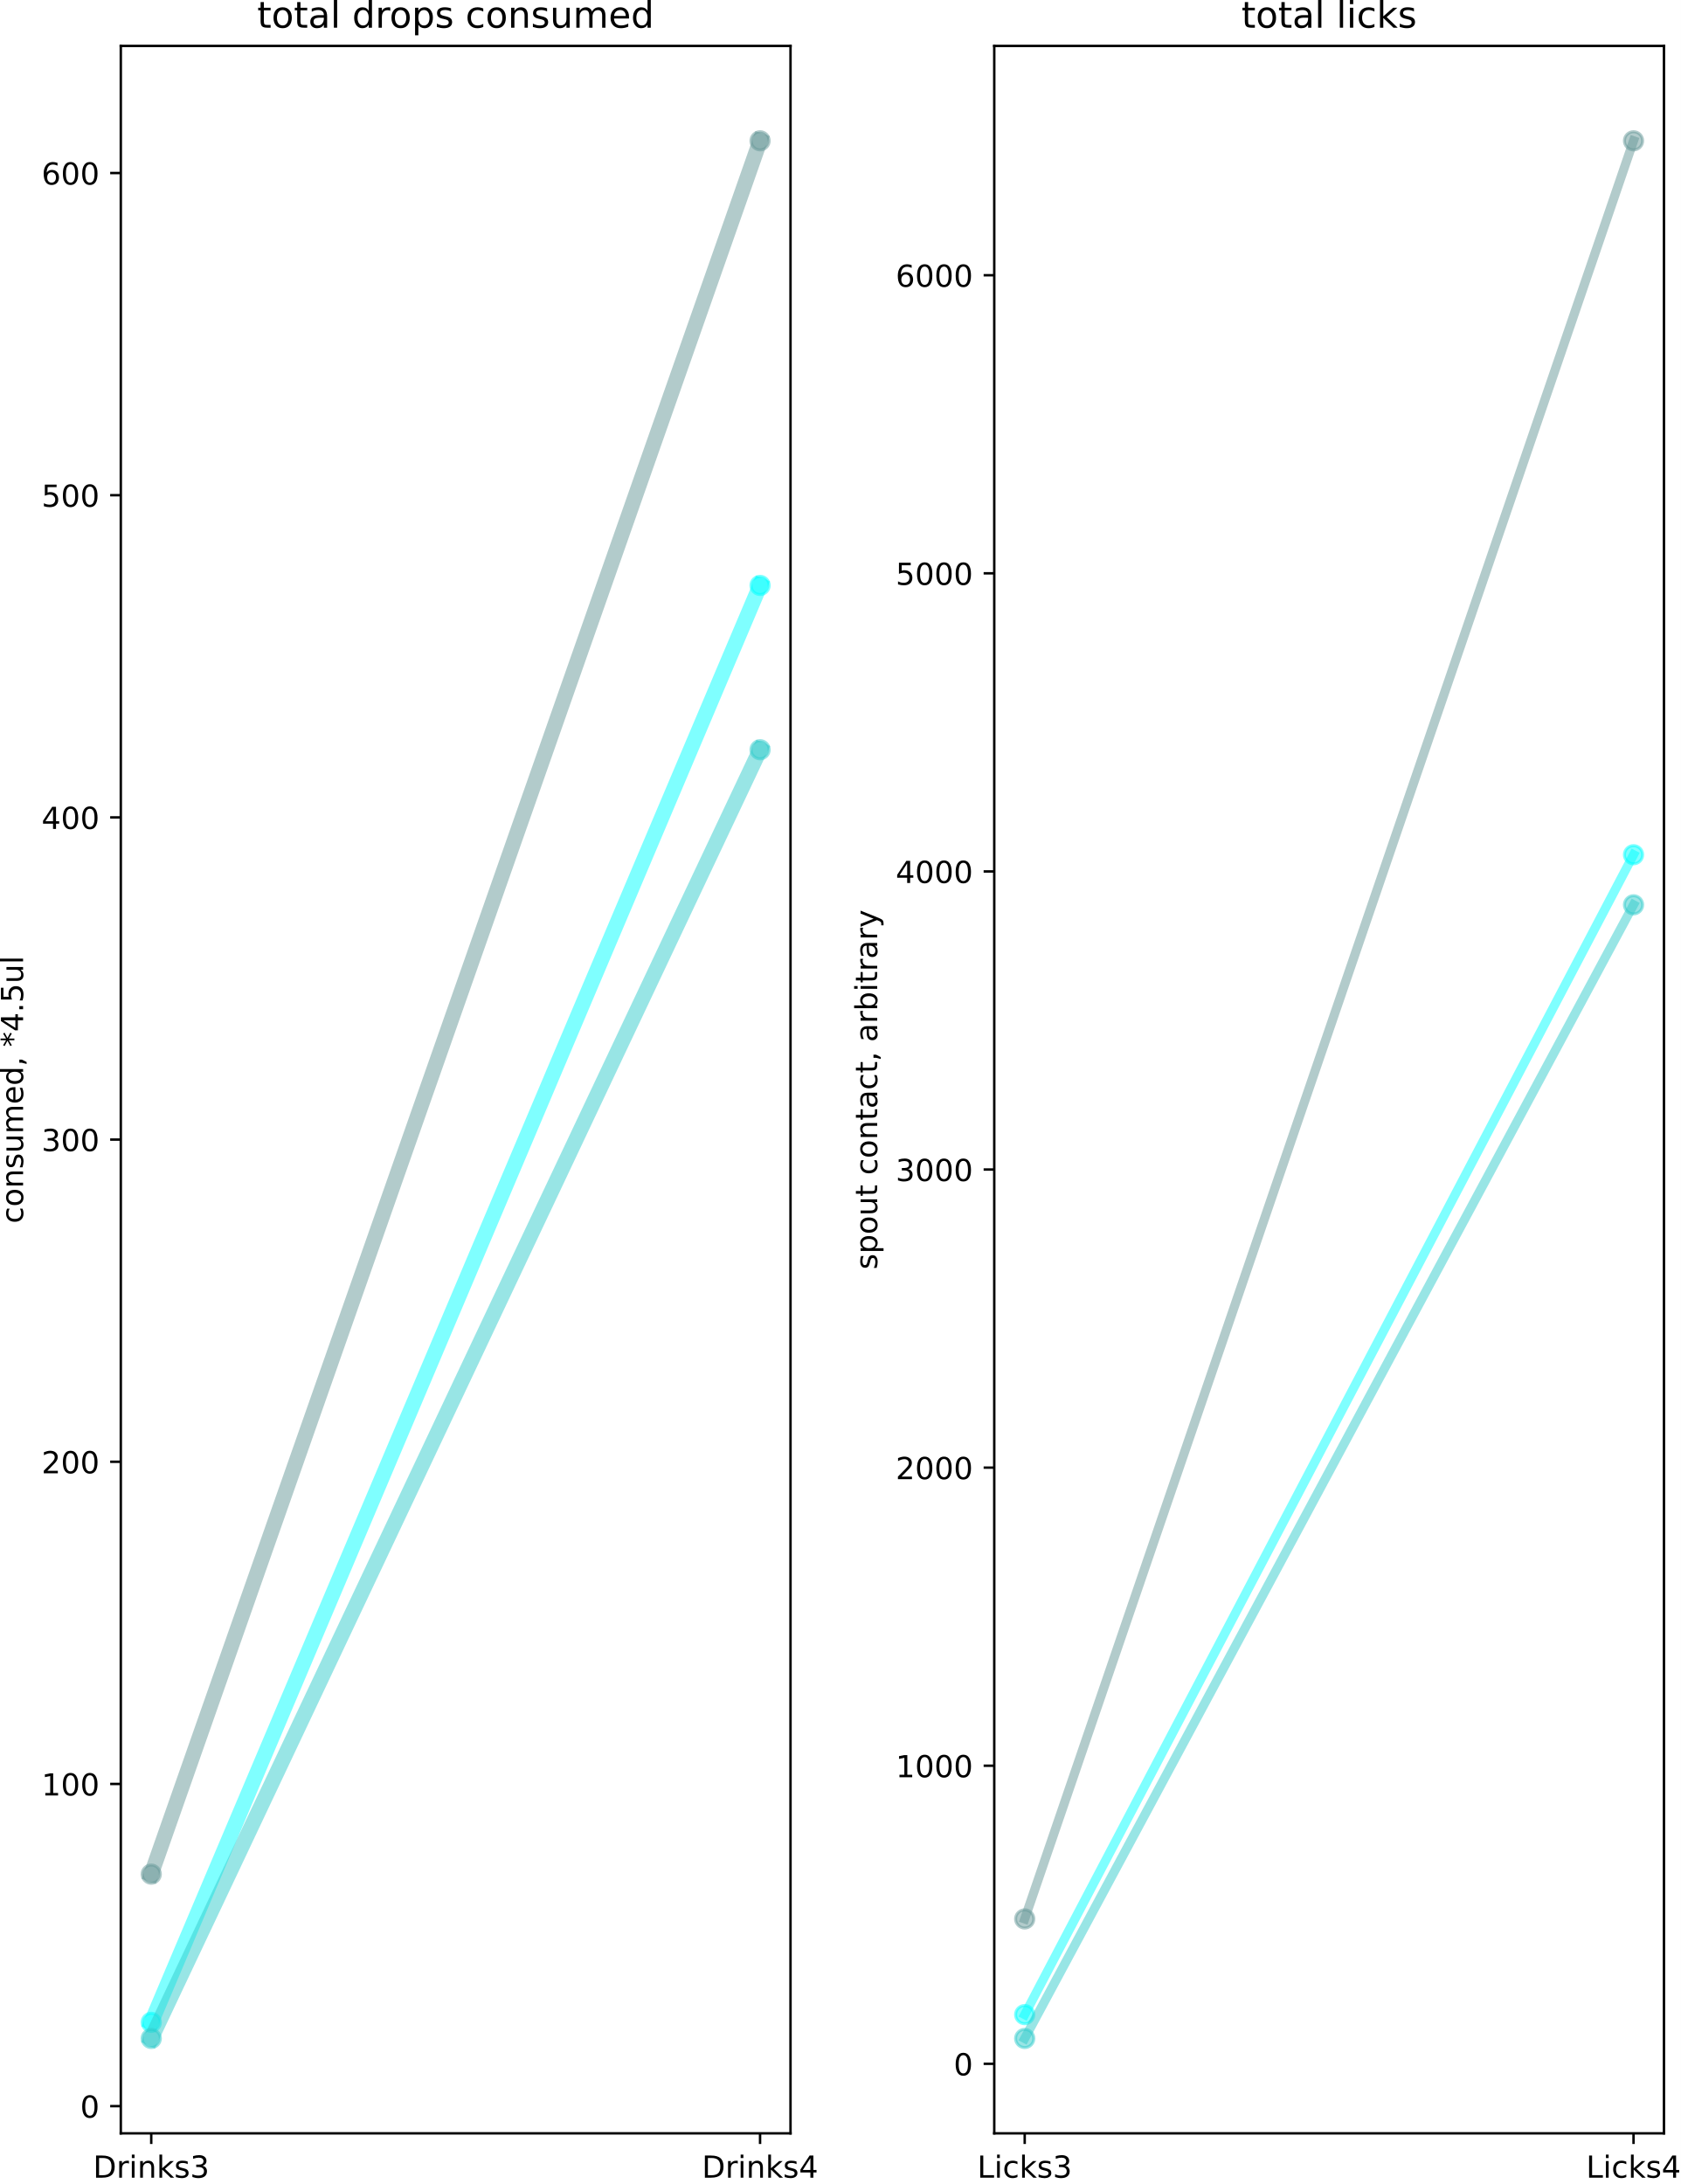
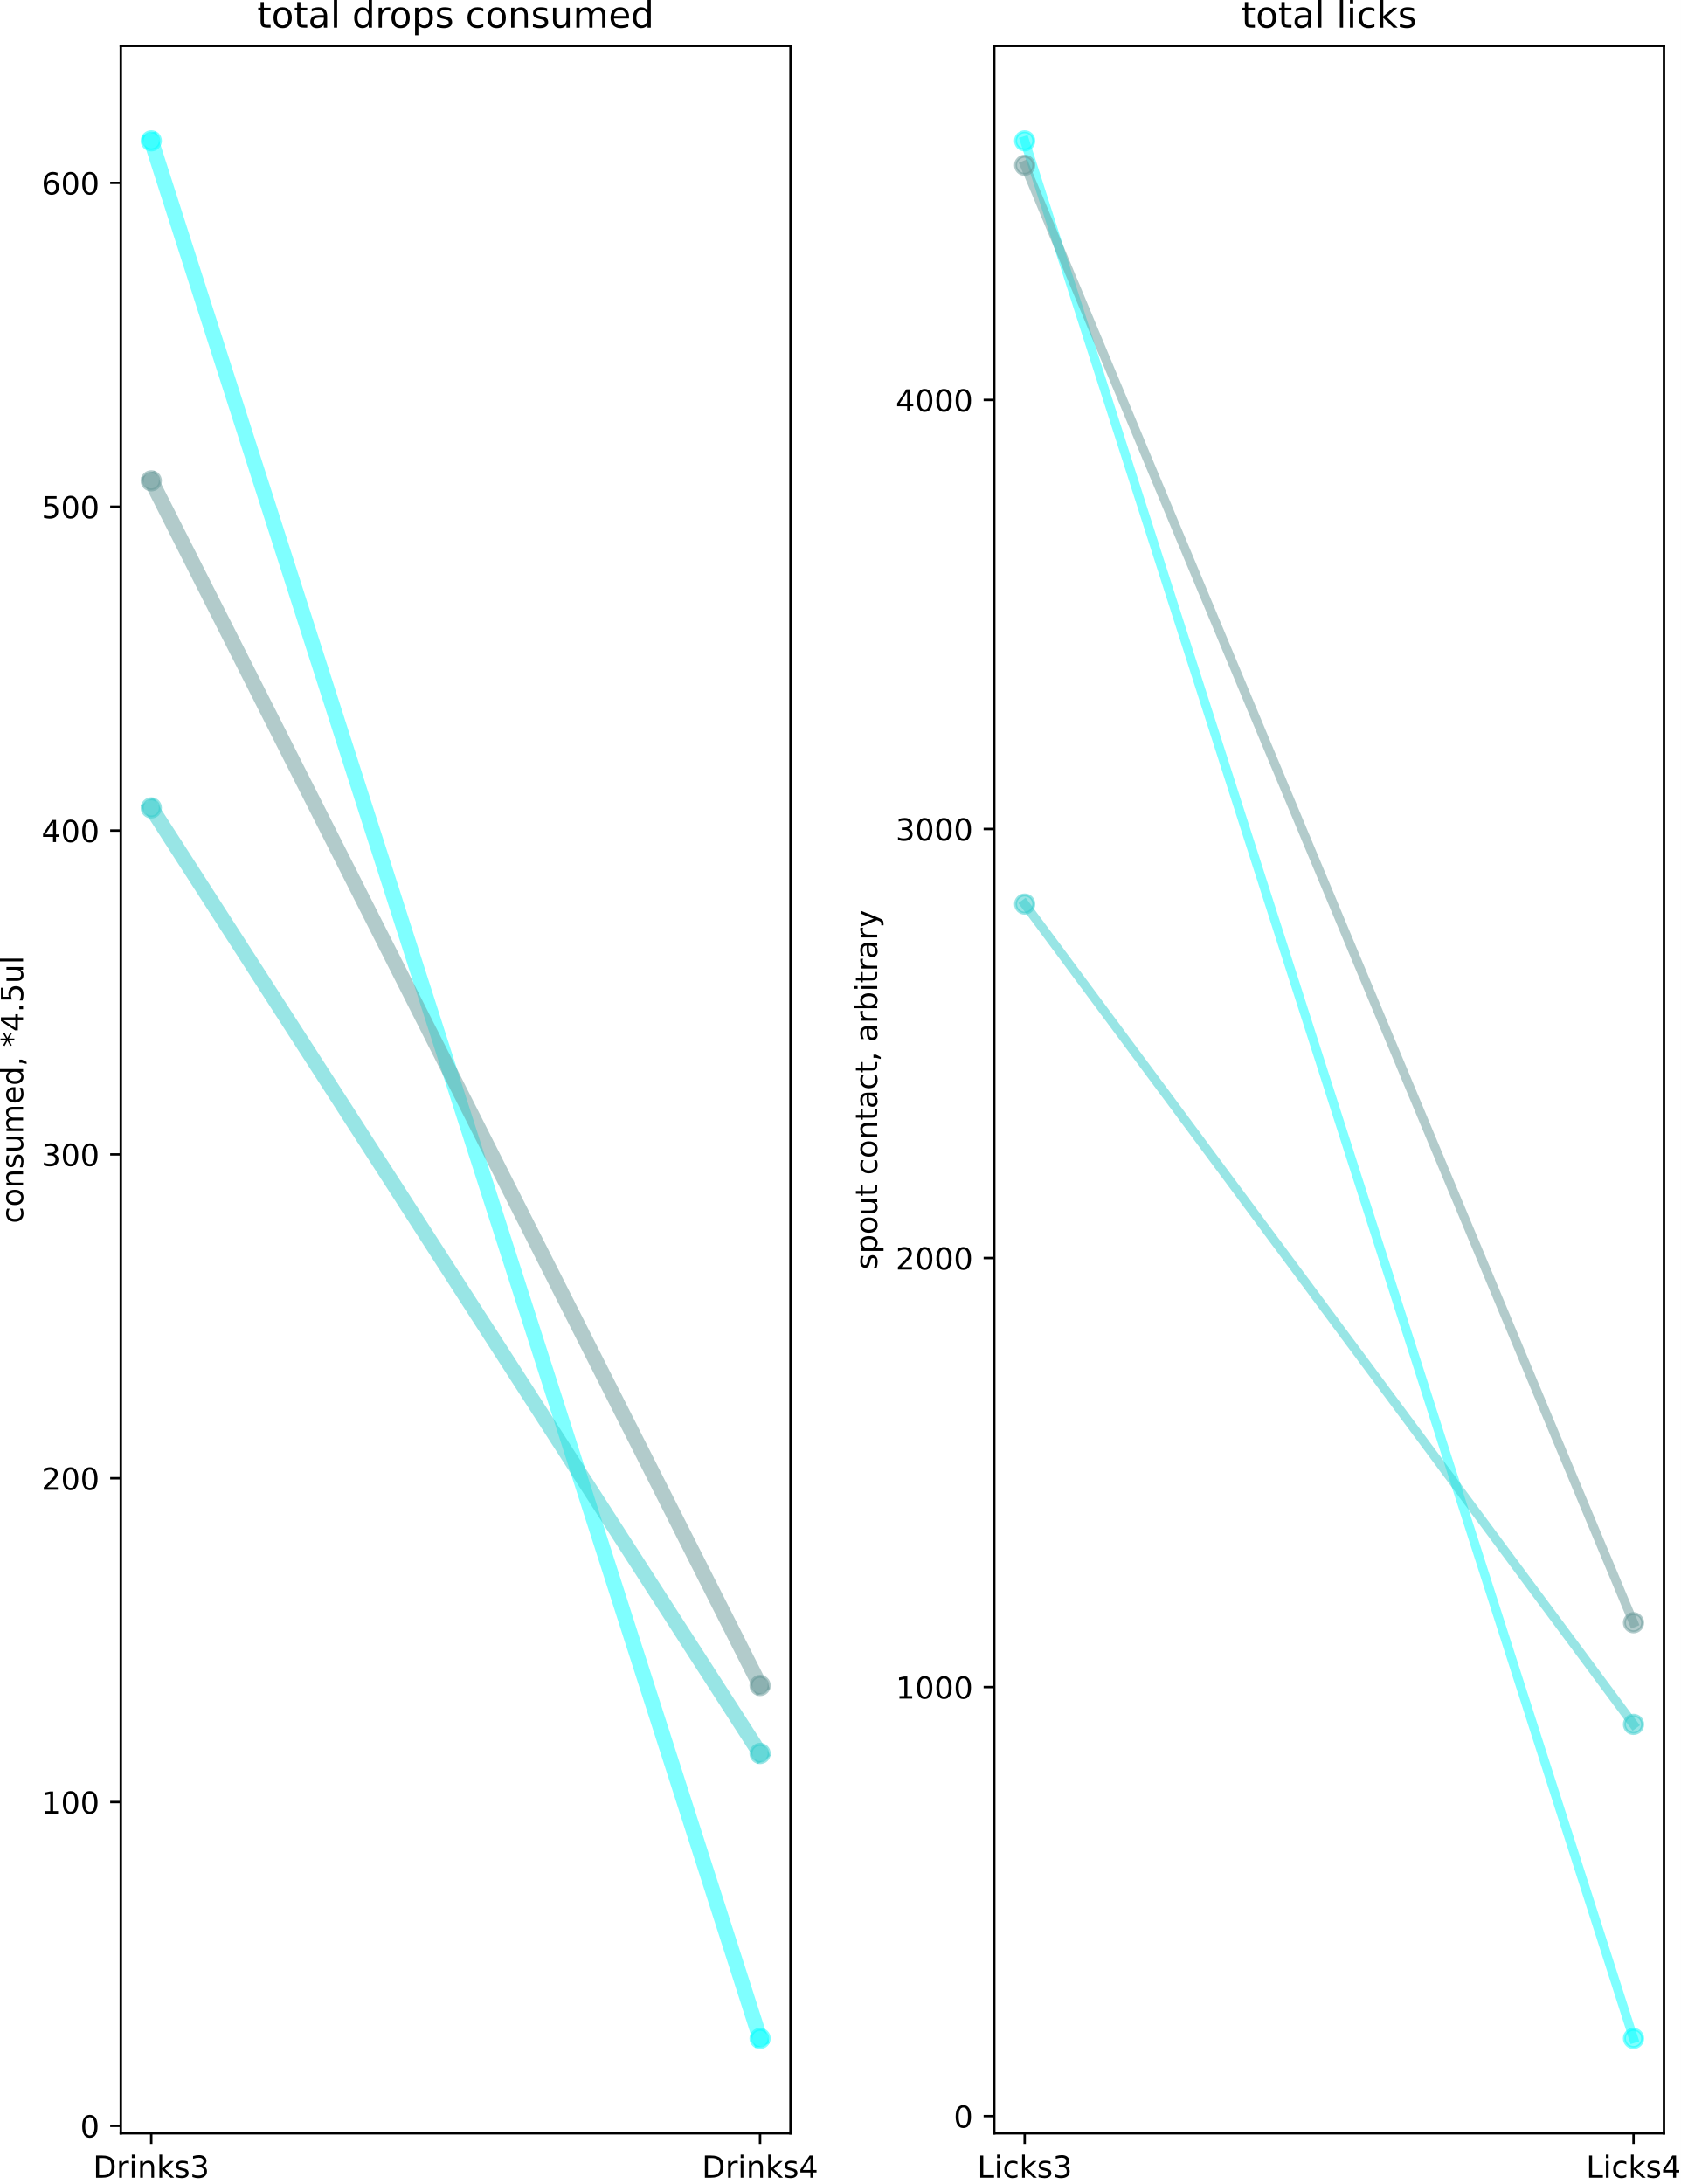
<svg xmlns="http://www.w3.org/2000/svg" xmlns:xlink="http://www.w3.org/1999/xlink" width="553.334pt" height="719.016pt" viewBox="0 0 553.334 719.016" version="1.1">
  <defs>
    <style type="text/css">*{stroke-linejoin: round; stroke-linecap: butt}</style>
  </defs>
  <g id="figure_1">
    <g id="patch_1">
      <path d="M 0 719.016  L 553.334 719.016  L 553.334 0  L 0 0  z " style="fill: #ffffff" />
    </g>
    <g id="axes_1">
      <g id="patch_2">
        <path d="M 39.766 702.338  L 260.221 702.338  L 260.221 15.118  L 39.766 15.118  z " style="fill: #ffffff" />
      </g>
      <g id="matplotlib.axis_1">
        <g id="xtick_1">
          <g id="line2d_1">
            <defs>
-               <path id="m1f3c11ac12" d="M 0 0  L 0 3.5  " style="stroke: #000000; stroke-width: 0.8" />
+               <path id="md68e092c07" d="M 0 0  L 0 3.5  " style="stroke: #000000; stroke-width: 0.8" />
            </defs>
            <g>
-               <use xlink:href="#m1f3c11ac12" x="49.786" y="702.338" style="stroke: #000000; stroke-width: 0.8" />
+               <use xlink:href="#md68e092c07" x="49.786" y="702.338" style="stroke: #000000; stroke-width: 0.8" />
            </g>
          </g>
          <g id="text_1">
            <g transform="translate(30.64181 716.9366) scale(0.1 -0.1)">
              <defs>
                <path id="DejaVuSans-44" d="M 1259 4147  L 1259 519  L 2022 519  Q 2988 519 3436 956  Q 3884 1394 3884 2338  Q 3884 3275 3436 3711  Q 2988 4147 2022 4147  L 1259 4147  z M 628 4666  L 1925 4666  Q 3281 4666 3915 4102  Q 4550 3538 4550 2338  Q 4550 1131 3912 565  Q 3275 0 1925 0  L 628 0  L 628 4666  z " transform="scale(0.015625)" />
                <path id="DejaVuSans-72" d="M 2631 2963  Q 2534 3019 2420 3045  Q 2306 3072 2169 3072  Q 1681 3072 1420 2755  Q 1159 2438 1159 1844  L 1159 0  L 581 0  L 581 3500  L 1159 3500  L 1159 2956  Q 1341 3275 1631 3429  Q 1922 3584 2338 3584  Q 2397 3584 2469 3576  Q 2541 3569 2628 3553  L 2631 2963  z " transform="scale(0.015625)" />
                <path id="DejaVuSans-69" d="M 603 3500  L 1178 3500  L 1178 0  L 603 0  L 603 3500  z M 603 4863  L 1178 4863  L 1178 4134  L 603 4134  L 603 4863  z " transform="scale(0.015625)" />
                <path id="DejaVuSans-6e" d="M 3513 2113  L 3513 0  L 2938 0  L 2938 2094  Q 2938 2591 2744 2837  Q 2550 3084 2163 3084  Q 1697 3084 1428 2787  Q 1159 2491 1159 1978  L 1159 0  L 581 0  L 581 3500  L 1159 3500  L 1159 2956  Q 1366 3272 1645 3428  Q 1925 3584 2291 3584  Q 2894 3584 3203 3211  Q 3513 2838 3513 2113  z " transform="scale(0.015625)" />
                <path id="DejaVuSans-6b" d="M 581 4863  L 1159 4863  L 1159 1991  L 2875 3500  L 3609 3500  L 1753 1863  L 3688 0  L 2938 0  L 1159 1709  L 1159 0  L 581 0  L 581 4863  z " transform="scale(0.015625)" />
                <path id="DejaVuSans-73" d="M 2834 3397  L 2834 2853  Q 2591 2978 2328 3040  Q 2066 3103 1784 3103  Q 1356 3103 1142 2972  Q 928 2841 928 2578  Q 928 2378 1081 2264  Q 1234 2150 1697 2047  L 1894 2003  Q 2506 1872 2764 1633  Q 3022 1394 3022 966  Q 3022 478 2636 193  Q 2250 -91 1575 -91  Q 1294 -91 989 -36  Q 684 19 347 128  L 347 722  Q 666 556 975 473  Q 1284 391 1588 391  Q 1994 391 2212 530  Q 2431 669 2431 922  Q 2431 1156 2273 1281  Q 2116 1406 1581 1522  L 1381 1569  Q 847 1681 609 1914  Q 372 2147 372 2553  Q 372 3047 722 3315  Q 1072 3584 1716 3584  Q 2034 3584 2315 3537  Q 2597 3491 2834 3397  z " transform="scale(0.015625)" />
                <path id="DejaVuSans-33" d="M 2597 2516  Q 3050 2419 3304 2112  Q 3559 1806 3559 1356  Q 3559 666 3084 287  Q 2609 -91 1734 -91  Q 1441 -91 1130 -33  Q 819 25 488 141  L 488 750  Q 750 597 1062 519  Q 1375 441 1716 441  Q 2309 441 2620 675  Q 2931 909 2931 1356  Q 2931 1769 2642 2001  Q 2353 2234 1838 2234  L 1294 2234  L 1294 2753  L 1863 2753  Q 2328 2753 2575 2939  Q 2822 3125 2822 3475  Q 2822 3834 2567 4026  Q 2313 4219 1838 4219  Q 1578 4219 1281 4162  Q 984 4106 628 3988  L 628 4550  Q 988 4650 1302 4700  Q 1616 4750 1894 4750  Q 2613 4750 3031 4423  Q 3450 4097 3450 3541  Q 3450 3153 3228 2886  Q 3006 2619 2597 2516  z " transform="scale(0.015625)" />
              </defs>
              <use xlink:href="#DejaVuSans-44" />
              <use xlink:href="#DejaVuSans-72" transform="translate(77.00195 0)" />
              <use xlink:href="#DejaVuSans-69" transform="translate(118.1152 0)" />
              <use xlink:href="#DejaVuSans-6e" transform="translate(145.8984 0)" />
              <use xlink:href="#DejaVuSans-6b" transform="translate(209.2773 0)" />
              <use xlink:href="#DejaVuSans-73" transform="translate(267.1875 0)" />
              <use xlink:href="#DejaVuSans-33" transform="translate(319.2871 0)" />
            </g>
          </g>
        </g>
        <g id="xtick_2">
          <g id="line2d_2">
            <g>
-               <use xlink:href="#m1f3c11ac12" x="250.201" y="702.338" style="stroke: #000000; stroke-width: 0.8" />
+               <use xlink:href="#md68e092c07" x="250.201" y="702.338" style="stroke: #000000; stroke-width: 0.8" />
            </g>
          </g>
          <g id="text_2">
            <g transform="translate(231.056 716.9366) scale(0.1 -0.1)">
              <defs>
                <path id="DejaVuSans-34" d="M 2419 4116  L 825 1625  L 2419 1625  L 2419 4116  z M 2253 4666  L 3047 4666  L 3047 1625  L 3713 1625  L 3713 1100  L 3047 1100  L 3047 0  L 2419 0  L 2419 1100  L 313 1100  L 313 1709  L 2253 4666  z " transform="scale(0.015625)" />
              </defs>
              <use xlink:href="#DejaVuSans-44" />
              <use xlink:href="#DejaVuSans-72" transform="translate(77.00195 0)" />
              <use xlink:href="#DejaVuSans-69" transform="translate(118.1152 0)" />
              <use xlink:href="#DejaVuSans-6e" transform="translate(145.8984 0)" />
              <use xlink:href="#DejaVuSans-6b" transform="translate(209.2773 0)" />
              <use xlink:href="#DejaVuSans-73" transform="translate(267.1875 0)" />
              <use xlink:href="#DejaVuSans-34" transform="translate(319.2871 0)" />
            </g>
          </g>
        </g>
      </g>
      <g id="matplotlib.axis_2">
        <g id="ytick_1">
          <g id="line2d_3">
            <defs>
-               <path id="m280283c03c" d="M 0 0  L -3.5 0  " style="stroke: #000000; stroke-width: 0.8" />
+               <path id="m49002161a5" d="M 0 0  L -3.5 0  " style="stroke: #000000; stroke-width: 0.8" />
            </defs>
            <g>
-               <use xlink:href="#m280283c03c" x="39.766" y="693.375" style="stroke: #000000; stroke-width: 0.8" />
+               <use xlink:href="#m49002161a5" x="39.766" y="699.886" style="stroke: #000000; stroke-width: 0.8" />
            </g>
          </g>
          <g id="text_3">
-             <g transform="translate(26.40312 697.1745) scale(0.1 -0.1)">
+             <g transform="translate(26.40312 703.6853) scale(0.1 -0.1)">
              <defs>
                <path id="DejaVuSans-30" d="M 2034 4250  Q 1547 4250 1301 3770  Q 1056 3291 1056 2328  Q 1056 1369 1301 889  Q 1547 409 2034 409  Q 2525 409 2770 889  Q 3016 1369 3016 2328  Q 3016 3291 2770 3770  Q 2525 4250 2034 4250  z M 2034 4750  Q 2819 4750 3233 4129  Q 3647 3509 3647 2328  Q 3647 1150 3233 529  Q 2819 -91 2034 -91  Q 1250 -91 836 529  Q 422 1150 422 2328  Q 422 3509 836 4129  Q 1250 4750 2034 4750  z " transform="scale(0.015625)" />
              </defs>
              <use xlink:href="#DejaVuSans-30" />
            </g>
          </g>
        </g>
        <g id="ytick_2">
          <g id="line2d_4">
            <g>
-               <use xlink:href="#m280283c03c" x="39.766" y="587.306" style="stroke: #000000; stroke-width: 0.8" />
+               <use xlink:href="#m49002161a5" x="39.766" y="593.274" style="stroke: #000000; stroke-width: 0.8" />
            </g>
          </g>
          <g id="text_4">
-             <g transform="translate(13.67812 591.1057) scale(0.1 -0.1)">
+             <g transform="translate(13.67812 597.0734) scale(0.1 -0.1)">
              <defs>
                <path id="DejaVuSans-31" d="M 794 531  L 1825 531  L 1825 4091  L 703 3866  L 703 4441  L 1819 4666  L 2450 4666  L 2450 531  L 3481 531  L 3481 0  L 794 0  L 794 531  z " transform="scale(0.015625)" />
              </defs>
              <use xlink:href="#DejaVuSans-31" />
              <use xlink:href="#DejaVuSans-30" transform="translate(63.62305 0)" />
              <use xlink:href="#DejaVuSans-30" transform="translate(127.2461 0)" />
            </g>
          </g>
        </g>
        <g id="ytick_3">
          <g id="line2d_5">
            <g>
-               <use xlink:href="#m280283c03c" x="39.766" y="481.238" style="stroke: #000000; stroke-width: 0.8" />
+               <use xlink:href="#m49002161a5" x="39.766" y="486.662" style="stroke: #000000; stroke-width: 0.8" />
            </g>
          </g>
          <g id="text_5">
-             <g transform="translate(13.67812 485.0369) scale(0.1 -0.1)">
+             <g transform="translate(13.67812 490.4616) scale(0.1 -0.1)">
              <defs>
                <path id="DejaVuSans-32" d="M 1228 531  L 3431 531  L 3431 0  L 469 0  L 469 531  Q 828 903 1448 1529  Q 2069 2156 2228 2338  Q 2531 2678 2651 2914  Q 2772 3150 2772 3378  Q 2772 3750 2511 3984  Q 2250 4219 1831 4219  Q 1534 4219 1204 4116  Q 875 4013 500 3803  L 500 4441  Q 881 4594 1212 4672  Q 1544 4750 1819 4750  Q 2544 4750 2975 4387  Q 3406 4025 3406 3419  Q 3406 3131 3298 2873  Q 3191 2616 2906 2266  Q 2828 2175 2409 1742  Q 1991 1309 1228 531  z " transform="scale(0.015625)" />
              </defs>
              <use xlink:href="#DejaVuSans-32" />
              <use xlink:href="#DejaVuSans-30" transform="translate(63.62305 0)" />
              <use xlink:href="#DejaVuSans-30" transform="translate(127.2461 0)" />
            </g>
          </g>
        </g>
        <g id="ytick_4">
          <g id="line2d_6">
            <g>
-               <use xlink:href="#m280283c03c" x="39.766" y="375.169" style="stroke: #000000; stroke-width: 0.8" />
+               <use xlink:href="#m49002161a5" x="39.766" y="380.05" style="stroke: #000000; stroke-width: 0.8" />
            </g>
          </g>
          <g id="text_6">
-             <g transform="translate(13.67812 378.968) scale(0.1 -0.1)">
+             <g transform="translate(13.67812 383.8497) scale(0.1 -0.1)">
              <use xlink:href="#DejaVuSans-33" />
              <use xlink:href="#DejaVuSans-30" transform="translate(63.62305 0)" />
              <use xlink:href="#DejaVuSans-30" transform="translate(127.2461 0)" />
            </g>
          </g>
        </g>
        <g id="ytick_5">
          <g id="line2d_7">
            <g>
-               <use xlink:href="#m280283c03c" x="39.766" y="269.1" style="stroke: #000000; stroke-width: 0.8" />
+               <use xlink:href="#m49002161a5" x="39.766" y="273.439" style="stroke: #000000; stroke-width: 0.8" />
            </g>
          </g>
          <g id="text_7">
-             <g transform="translate(13.67812 272.8992) scale(0.1 -0.1)">
+             <g transform="translate(13.67812 277.2379) scale(0.1 -0.1)">
              <use xlink:href="#DejaVuSans-34" />
              <use xlink:href="#DejaVuSans-30" transform="translate(63.62305 0)" />
              <use xlink:href="#DejaVuSans-30" transform="translate(127.2461 0)" />
            </g>
          </g>
        </g>
        <g id="ytick_6">
          <g id="line2d_8">
            <g>
-               <use xlink:href="#m280283c03c" x="39.766" y="163.031" style="stroke: #000000; stroke-width: 0.8" />
+               <use xlink:href="#m49002161a5" x="39.766" y="166.827" style="stroke: #000000; stroke-width: 0.8" />
            </g>
          </g>
          <g id="text_8">
-             <g transform="translate(13.67812 166.8303) scale(0.1 -0.1)">
+             <g transform="translate(13.67812 170.626) scale(0.1 -0.1)">
              <defs>
                <path id="DejaVuSans-35" d="M 691 4666  L 3169 4666  L 3169 4134  L 1269 4134  L 1269 2991  Q 1406 3038 1543 3061  Q 1681 3084 1819 3084  Q 2600 3084 3056 2656  Q 3513 2228 3513 1497  Q 3513 744 3044 326  Q 2575 -91 1722 -91  Q 1428 -91 1123 -41  Q 819 9 494 109  L 494 744  Q 775 591 1075 516  Q 1375 441 1709 441  Q 2250 441 2565 725  Q 2881 1009 2881 1497  Q 2881 1984 2565 2268  Q 2250 2553 1709 2553  Q 1456 2553 1204 2497  Q 953 2441 691 2322  L 691 4666  z " transform="scale(0.015625)" />
              </defs>
              <use xlink:href="#DejaVuSans-35" />
              <use xlink:href="#DejaVuSans-30" transform="translate(63.62305 0)" />
              <use xlink:href="#DejaVuSans-30" transform="translate(127.2461 0)" />
            </g>
          </g>
        </g>
        <g id="ytick_7">
          <g id="line2d_9">
            <g>
-               <use xlink:href="#m280283c03c" x="39.766" y="56.962" style="stroke: #000000; stroke-width: 0.8" />
+               <use xlink:href="#m49002161a5" x="39.766" y="60.215" style="stroke: #000000; stroke-width: 0.8" />
            </g>
          </g>
          <g id="text_9">
-             <g transform="translate(13.67812 60.7615) scale(0.1 -0.1)">
+             <g transform="translate(13.67812 64.01416) scale(0.1 -0.1)">
              <defs>
                <path id="DejaVuSans-36" d="M 2113 2584  Q 1688 2584 1439 2293  Q 1191 2003 1191 1497  Q 1191 994 1439 701  Q 1688 409 2113 409  Q 2538 409 2786 701  Q 3034 994 3034 1497  Q 3034 2003 2786 2293  Q 2538 2584 2113 2584  z M 3366 4563  L 3366 3988  Q 3128 4100 2886 4159  Q 2644 4219 2406 4219  Q 1781 4219 1451 3797  Q 1122 3375 1075 2522  Q 1259 2794 1537 2939  Q 1816 3084 2150 3084  Q 2853 3084 3261 2657  Q 3669 2231 3669 1497  Q 3669 778 3244 343  Q 2819 -91 2113 -91  Q 1303 -91 875 529  Q 447 1150 447 2328  Q 447 3434 972 4092  Q 1497 4750 2381 4750  Q 2619 4750 2861 4703  Q 3103 4656 3366 4563  z " transform="scale(0.015625)" />
              </defs>
              <use xlink:href="#DejaVuSans-36" />
              <use xlink:href="#DejaVuSans-30" transform="translate(63.62305 0)" />
              <use xlink:href="#DejaVuSans-30" transform="translate(127.2461 0)" />
            </g>
          </g>
        </g>
        <g id="text_10">
          <g transform="translate(7.598438 402.7875) rotate(-90) scale(0.1 -0.1)">
            <defs>
              <path id="DejaVuSans-63" d="M 3122 3366  L 3122 2828  Q 2878 2963 2633 3030  Q 2388 3097 2138 3097  Q 1578 3097 1268 2742  Q 959 2388 959 1747  Q 959 1106 1268 751  Q 1578 397 2138 397  Q 2388 397 2633 464  Q 2878 531 3122 666  L 3122 134  Q 2881 22 2623 -34  Q 2366 -91 2075 -91  Q 1284 -91 818 406  Q 353 903 353 1747  Q 353 2603 823 3093  Q 1294 3584 2113 3584  Q 2378 3584 2631 3529  Q 2884 3475 3122 3366  z " transform="scale(0.015625)" />
              <path id="DejaVuSans-6f" d="M 1959 3097  Q 1497 3097 1228 2736  Q 959 2375 959 1747  Q 959 1119 1226 758  Q 1494 397 1959 397  Q 2419 397 2687 759  Q 2956 1122 2956 1747  Q 2956 2369 2687 2733  Q 2419 3097 1959 3097  z M 1959 3584  Q 2709 3584 3137 3096  Q 3566 2609 3566 1747  Q 3566 888 3137 398  Q 2709 -91 1959 -91  Q 1206 -91 779 398  Q 353 888 353 1747  Q 353 2609 779 3096  Q 1206 3584 1959 3584  z " transform="scale(0.015625)" />
              <path id="DejaVuSans-75" d="M 544 1381  L 544 3500  L 1119 3500  L 1119 1403  Q 1119 906 1312 657  Q 1506 409 1894 409  Q 2359 409 2629 706  Q 2900 1003 2900 1516  L 2900 3500  L 3475 3500  L 3475 0  L 2900 0  L 2900 538  Q 2691 219 2414 64  Q 2138 -91 1772 -91  Q 1169 -91 856 284  Q 544 659 544 1381  z M 1991 3584  L 1991 3584  z " transform="scale(0.015625)" />
              <path id="DejaVuSans-6d" d="M 3328 2828  Q 3544 3216 3844 3400  Q 4144 3584 4550 3584  Q 5097 3584 5394 3201  Q 5691 2819 5691 2113  L 5691 0  L 5113 0  L 5113 2094  Q 5113 2597 4934 2840  Q 4756 3084 4391 3084  Q 3944 3084 3684 2787  Q 3425 2491 3425 1978  L 3425 0  L 2847 0  L 2847 2094  Q 2847 2600 2669 2842  Q 2491 3084 2119 3084  Q 1678 3084 1418 2786  Q 1159 2488 1159 1978  L 1159 0  L 581 0  L 581 3500  L 1159 3500  L 1159 2956  Q 1356 3278 1631 3431  Q 1906 3584 2284 3584  Q 2666 3584 2933 3390  Q 3200 3197 3328 2828  z " transform="scale(0.015625)" />
              <path id="DejaVuSans-65" d="M 3597 1894  L 3597 1613  L 953 1613  Q 991 1019 1311 708  Q 1631 397 2203 397  Q 2534 397 2845 478  Q 3156 559 3463 722  L 3463 178  Q 3153 47 2828 -22  Q 2503 -91 2169 -91  Q 1331 -91 842 396  Q 353 884 353 1716  Q 353 2575 817 3079  Q 1281 3584 2069 3584  Q 2775 3584 3186 3129  Q 3597 2675 3597 1894  z M 3022 2063  Q 3016 2534 2758 2815  Q 2500 3097 2075 3097  Q 1594 3097 1305 2825  Q 1016 2553 972 2059  L 3022 2063  z " transform="scale(0.015625)" />
              <path id="DejaVuSans-64" d="M 2906 2969  L 2906 4863  L 3481 4863  L 3481 0  L 2906 0  L 2906 525  Q 2725 213 2448 61  Q 2172 -91 1784 -91  Q 1150 -91 751 415  Q 353 922 353 1747  Q 353 2572 751 3078  Q 1150 3584 1784 3584  Q 2172 3584 2448 3432  Q 2725 3281 2906 2969  z M 947 1747  Q 947 1113 1208 752  Q 1469 391 1925 391  Q 2381 391 2643 752  Q 2906 1113 2906 1747  Q 2906 2381 2643 2742  Q 2381 3103 1925 3103  Q 1469 3103 1208 2742  Q 947 2381 947 1747  z " transform="scale(0.015625)" />
              <path id="DejaVuSans-2c" d="M 750 794  L 1409 794  L 1409 256  L 897 -744  L 494 -744  L 750 256  L 750 794  z " transform="scale(0.015625)" />
              <path id="DejaVuSans-20" transform="scale(0.015625)" />
              <path id="DejaVuSans-2a" d="M 3009 3897  L 1888 3291  L 3009 2681  L 2828 2375  L 1778 3009  L 1778 1831  L 1422 1831  L 1422 3009  L 372 2375  L 191 2681  L 1313 3291  L 191 3897  L 372 4206  L 1422 3572  L 1422 4750  L 1778 4750  L 1778 3572  L 2828 4206  L 3009 3897  z " transform="scale(0.015625)" />
              <path id="DejaVuSans-2e" d="M 684 794  L 1344 794  L 1344 0  L 684 0  L 684 794  z " transform="scale(0.015625)" />
              <path id="DejaVuSans-6c" d="M 603 4863  L 1178 4863  L 1178 0  L 603 0  L 603 4863  z " transform="scale(0.015625)" />
            </defs>
            <use xlink:href="#DejaVuSans-63" />
            <use xlink:href="#DejaVuSans-6f" transform="translate(54.98047 0)" />
            <use xlink:href="#DejaVuSans-6e" transform="translate(116.1621 0)" />
            <use xlink:href="#DejaVuSans-73" transform="translate(179.541 0)" />
            <use xlink:href="#DejaVuSans-75" transform="translate(231.6406 0)" />
            <use xlink:href="#DejaVuSans-6d" transform="translate(295.0195 0)" />
            <use xlink:href="#DejaVuSans-65" transform="translate(392.4316 0)" />
            <use xlink:href="#DejaVuSans-64" transform="translate(453.9551 0)" />
            <use xlink:href="#DejaVuSans-2c" transform="translate(517.4316 0)" />
            <use xlink:href="#DejaVuSans-20" transform="translate(549.2188 0)" />
            <use xlink:href="#DejaVuSans-2a" transform="translate(581.0059 0)" />
            <use xlink:href="#DejaVuSans-34" transform="translate(631.0059 0)" />
            <use xlink:href="#DejaVuSans-2e" transform="translate(694.6289 0)" />
            <use xlink:href="#DejaVuSans-35" transform="translate(726.416 0)" />
            <use xlink:href="#DejaVuSans-75" transform="translate(790.0391 0)" />
            <use xlink:href="#DejaVuSans-6c" transform="translate(853.418 0)" />
          </g>
        </g>
      </g>
      <g id="line2d_10">
-         <path d="M 49.786 665.797  L 250.201 192.73  " clip-path="url(#pe019b60316)" style="fill: none; stroke: #00ffff; stroke-opacity: 0.5; stroke-width: 5; stroke-linecap: square" />
+         <path d="M 49.786 46.355  L 250.201 671.101  " clip-path="url(#p90637b94f7)" style="fill: none; stroke: #00ffff; stroke-opacity: 0.5; stroke-width: 5; stroke-linecap: square" />
        <defs>
-           <path id="m91ec8849a9" d="M 0 3  C 0.796 3 1.559 2.684 2.121 2.121  C 2.684 1.559 3 0.796 3 0  C 3 -0.796 2.684 -1.559 2.121 -2.121  C 1.559 -2.684 0.796 -3 0 -3  C -0.796 -3 -1.559 -2.684 -2.121 -2.121  C -2.684 -1.559 -3 -0.796 -3 0  C -3 0.796 -2.684 1.559 -2.121 2.121  C -1.559 2.684 -0.796 3 0 3  z " style="stroke: #00ffff; stroke-opacity: 0.5" />
+           <path id="m2947b9d89c" d="M 0 3  C 0.796 3 1.559 2.684 2.121 2.121  C 2.684 1.559 3 0.796 3 0  C 3 -0.796 2.684 -1.559 2.121 -2.121  C 1.559 -2.684 0.796 -3 0 -3  C -0.796 -3 -1.559 -2.684 -2.121 -2.121  C -2.684 -1.559 -3 -0.796 -3 0  C -3 0.796 -2.684 1.559 -2.121 2.121  C -1.559 2.684 -0.796 3 0 3  z " style="stroke: #00ffff; stroke-opacity: 0.5" />
        </defs>
-         <g clip-path="url(#pe019b60316)">
-           <use xlink:href="#m91ec8849a9" x="49.786" y="665.797" style="fill: #00ffff; fill-opacity: 0.5; stroke: #00ffff; stroke-opacity: 0.5" />
-           <use xlink:href="#m91ec8849a9" x="250.201" y="192.73" style="fill: #00ffff; fill-opacity: 0.5; stroke: #00ffff; stroke-opacity: 0.5" />
+         <g clip-path="url(#p90637b94f7)">
+           <use xlink:href="#m2947b9d89c" x="49.786" y="46.355" style="fill: #00ffff; fill-opacity: 0.5; stroke: #00ffff; stroke-opacity: 0.5" />
+           <use xlink:href="#m2947b9d89c" x="250.201" y="671.101" style="fill: #00ffff; fill-opacity: 0.5; stroke: #00ffff; stroke-opacity: 0.5" />
        </g>
      </g>
      <g id="line2d_11">
-         <path d="M 49.786 671.101  L 250.201 246.826  " clip-path="url(#pe019b60316)" style="fill: none; stroke: #33cccc; stroke-opacity: 0.5; stroke-width: 5; stroke-linecap: square" />
+         <path d="M 49.786 265.976  L 250.201 577.282  " clip-path="url(#p90637b94f7)" style="fill: none; stroke: #33cccc; stroke-opacity: 0.5; stroke-width: 5; stroke-linecap: square" />
        <defs>
-           <path id="m08cc6ef188" d="M 0 3  C 0.796 3 1.559 2.684 2.121 2.121  C 2.684 1.559 3 0.796 3 0  C 3 -0.796 2.684 -1.559 2.121 -2.121  C 1.559 -2.684 0.796 -3 0 -3  C -0.796 -3 -1.559 -2.684 -2.121 -2.121  C -2.684 -1.559 -3 -0.796 -3 0  C -3 0.796 -2.684 1.559 -2.121 2.121  C -1.559 2.684 -0.796 3 0 3  z " style="stroke: #33cccc; stroke-opacity: 0.5" />
+           <path id="m5dc701d081" d="M 0 3  C 0.796 3 1.559 2.684 2.121 2.121  C 2.684 1.559 3 0.796 3 0  C 3 -0.796 2.684 -1.559 2.121 -2.121  C 1.559 -2.684 0.796 -3 0 -3  C -0.796 -3 -1.559 -2.684 -2.121 -2.121  C -2.684 -1.559 -3 -0.796 -3 0  C -3 0.796 -2.684 1.559 -2.121 2.121  C -1.559 2.684 -0.796 3 0 3  z " style="stroke: #33cccc; stroke-opacity: 0.5" />
        </defs>
-         <g clip-path="url(#pe019b60316)">
-           <use xlink:href="#m08cc6ef188" x="49.786" y="671.101" style="fill: #33cccc; fill-opacity: 0.5; stroke: #33cccc; stroke-opacity: 0.5" />
-           <use xlink:href="#m08cc6ef188" x="250.201" y="246.826" style="fill: #33cccc; fill-opacity: 0.5; stroke: #33cccc; stroke-opacity: 0.5" />
+         <g clip-path="url(#p90637b94f7)">
+           <use xlink:href="#m5dc701d081" x="49.786" y="265.976" style="fill: #33cccc; fill-opacity: 0.5; stroke: #33cccc; stroke-opacity: 0.5" />
+           <use xlink:href="#m5dc701d081" x="250.201" y="577.282" style="fill: #33cccc; fill-opacity: 0.5; stroke: #33cccc; stroke-opacity: 0.5" />
        </g>
      </g>
      <g id="line2d_12">
-         <path d="M 49.786 617.006  L 250.201 46.355  " clip-path="url(#pe019b60316)" style="fill: none; stroke: #669999; stroke-opacity: 0.5; stroke-width: 5; stroke-linecap: square" />
+         <path d="M 49.786 158.298  L 250.201 554.894  " clip-path="url(#p90637b94f7)" style="fill: none; stroke: #669999; stroke-opacity: 0.5; stroke-width: 5; stroke-linecap: square" />
        <defs>
-           <path id="maf2f36059d" d="M 0 3  C 0.796 3 1.559 2.684 2.121 2.121  C 2.684 1.559 3 0.796 3 0  C 3 -0.796 2.684 -1.559 2.121 -2.121  C 1.559 -2.684 0.796 -3 0 -3  C -0.796 -3 -1.559 -2.684 -2.121 -2.121  C -2.684 -1.559 -3 -0.796 -3 0  C -3 0.796 -2.684 1.559 -2.121 2.121  C -1.559 2.684 -0.796 3 0 3  z " style="stroke: #669999; stroke-opacity: 0.5" />
+           <path id="m2524fb1193" d="M 0 3  C 0.796 3 1.559 2.684 2.121 2.121  C 2.684 1.559 3 0.796 3 0  C 3 -0.796 2.684 -1.559 2.121 -2.121  C 1.559 -2.684 0.796 -3 0 -3  C -0.796 -3 -1.559 -2.684 -2.121 -2.121  C -2.684 -1.559 -3 -0.796 -3 0  C -3 0.796 -2.684 1.559 -2.121 2.121  C -1.559 2.684 -0.796 3 0 3  z " style="stroke: #669999; stroke-opacity: 0.5" />
        </defs>
-         <g clip-path="url(#pe019b60316)">
-           <use xlink:href="#maf2f36059d" x="49.786" y="617.006" style="fill: #669999; fill-opacity: 0.5; stroke: #669999; stroke-opacity: 0.5" />
-           <use xlink:href="#maf2f36059d" x="250.201" y="46.355" style="fill: #669999; fill-opacity: 0.5; stroke: #669999; stroke-opacity: 0.5" />
+         <g clip-path="url(#p90637b94f7)">
+           <use xlink:href="#m2524fb1193" x="49.786" y="158.298" style="fill: #669999; fill-opacity: 0.5; stroke: #669999; stroke-opacity: 0.5" />
+           <use xlink:href="#m2524fb1193" x="250.201" y="554.894" style="fill: #669999; fill-opacity: 0.5; stroke: #669999; stroke-opacity: 0.5" />
        </g>
      </g>
      <g id="patch_3">
        <path d="M 39.766 702.338  L 39.766 15.118  " style="fill: none; stroke: #000000; stroke-width: 0.8; stroke-linejoin: miter; stroke-linecap: square" />
      </g>
      <g id="patch_4">
        <path d="M 260.221 702.338  L 260.221 15.118  " style="fill: none; stroke: #000000; stroke-width: 0.8; stroke-linejoin: miter; stroke-linecap: square" />
      </g>
      <g id="patch_5">
        <path d="M 39.766 702.338  L 260.221 702.338  " style="fill: none; stroke: #000000; stroke-width: 0.8; stroke-linejoin: miter; stroke-linecap: square" />
      </g>
      <g id="patch_6">
        <path d="M 39.766 15.118  L 260.221 15.118  " style="fill: none; stroke: #000000; stroke-width: 0.8; stroke-linejoin: miter; stroke-linecap: square" />
      </g>
      <g id="text_11">
        <g transform="translate(84.66751 9.118125) scale(0.12 -0.12)">
          <defs>
            <path id="DejaVuSans-74" d="M 1172 4494  L 1172 3500  L 2356 3500  L 2356 3053  L 1172 3053  L 1172 1153  Q 1172 725 1289 603  Q 1406 481 1766 481  L 2356 481  L 2356 0  L 1766 0  Q 1100 0 847 248  Q 594 497 594 1153  L 594 3053  L 172 3053  L 172 3500  L 594 3500  L 594 4494  L 1172 4494  z " transform="scale(0.015625)" />
            <path id="DejaVuSans-61" d="M 2194 1759  Q 1497 1759 1228 1600  Q 959 1441 959 1056  Q 959 750 1161 570  Q 1363 391 1709 391  Q 2188 391 2477 730  Q 2766 1069 2766 1631  L 2766 1759  L 2194 1759  z M 3341 1997  L 3341 0  L 2766 0  L 2766 531  Q 2569 213 2275 61  Q 1981 -91 1556 -91  Q 1019 -91 701 211  Q 384 513 384 1019  Q 384 1609 779 1909  Q 1175 2209 1959 2209  L 2766 2209  L 2766 2266  Q 2766 2663 2505 2880  Q 2244 3097 1772 3097  Q 1472 3097 1187 3025  Q 903 2953 641 2809  L 641 3341  Q 956 3463 1253 3523  Q 1550 3584 1831 3584  Q 2591 3584 2966 3190  Q 3341 2797 3341 1997  z " transform="scale(0.015625)" />
            <path id="DejaVuSans-70" d="M 1159 525  L 1159 -1331  L 581 -1331  L 581 3500  L 1159 3500  L 1159 2969  Q 1341 3281 1617 3432  Q 1894 3584 2278 3584  Q 2916 3584 3314 3078  Q 3713 2572 3713 1747  Q 3713 922 3314 415  Q 2916 -91 2278 -91  Q 1894 -91 1617 61  Q 1341 213 1159 525  z M 3116 1747  Q 3116 2381 2855 2742  Q 2594 3103 2138 3103  Q 1681 3103 1420 2742  Q 1159 2381 1159 1747  Q 1159 1113 1420 752  Q 1681 391 2138 391  Q 2594 391 2855 752  Q 3116 1113 3116 1747  z " transform="scale(0.015625)" />
          </defs>
          <use xlink:href="#DejaVuSans-74" />
          <use xlink:href="#DejaVuSans-6f" transform="translate(39.20898 0)" />
          <use xlink:href="#DejaVuSans-74" transform="translate(100.3906 0)" />
          <use xlink:href="#DejaVuSans-61" transform="translate(139.5996 0)" />
          <use xlink:href="#DejaVuSans-6c" transform="translate(200.8789 0)" />
          <use xlink:href="#DejaVuSans-20" transform="translate(228.6621 0)" />
          <use xlink:href="#DejaVuSans-64" transform="translate(260.4492 0)" />
          <use xlink:href="#DejaVuSans-72" transform="translate(323.9258 0)" />
          <use xlink:href="#DejaVuSans-6f" transform="translate(362.7891 0)" />
          <use xlink:href="#DejaVuSans-70" transform="translate(423.9707 0)" />
          <use xlink:href="#DejaVuSans-73" transform="translate(487.4473 0)" />
          <use xlink:href="#DejaVuSans-20" transform="translate(539.5469 0)" />
          <use xlink:href="#DejaVuSans-63" transform="translate(571.334 0)" />
          <use xlink:href="#DejaVuSans-6f" transform="translate(626.3145 0)" />
          <use xlink:href="#DejaVuSans-6e" transform="translate(687.4961 0)" />
          <use xlink:href="#DejaVuSans-73" transform="translate(750.875 0)" />
          <use xlink:href="#DejaVuSans-75" transform="translate(802.9746 0)" />
          <use xlink:href="#DejaVuSans-6d" transform="translate(866.3535 0)" />
          <use xlink:href="#DejaVuSans-65" transform="translate(963.7656 0)" />
          <use xlink:href="#DejaVuSans-64" transform="translate(1025.289 0)" />
        </g>
      </g>
    </g>
    <g id="axes_2">
      <g id="patch_7">
        <path d="M 327.293 702.338  L 547.749 702.338  L 547.749 15.118  L 327.293 15.118  z " style="fill: #ffffff" />
      </g>
      <g id="matplotlib.axis_3">
        <g id="xtick_3">
          <g id="line2d_13">
            <g>
-               <use xlink:href="#m1f3c11ac12" x="337.314" y="702.338" style="stroke: #000000; stroke-width: 0.8" />
+               <use xlink:href="#md68e092c07" x="337.314" y="702.338" style="stroke: #000000; stroke-width: 0.8" />
            </g>
          </g>
          <g id="text_12">
            <g transform="translate(321.7084 716.9366) scale(0.1 -0.1)">
              <defs>
                <path id="DejaVuSans-4c" d="M 628 4666  L 1259 4666  L 1259 531  L 3531 531  L 3531 0  L 628 0  L 628 4666  z " transform="scale(0.015625)" />
              </defs>
              <use xlink:href="#DejaVuSans-4c" />
              <use xlink:href="#DejaVuSans-69" transform="translate(55.71289 0)" />
              <use xlink:href="#DejaVuSans-63" transform="translate(83.49609 0)" />
              <use xlink:href="#DejaVuSans-6b" transform="translate(138.4766 0)" />
              <use xlink:href="#DejaVuSans-73" transform="translate(196.3867 0)" />
              <use xlink:href="#DejaVuSans-33" transform="translate(248.4863 0)" />
            </g>
          </g>
        </g>
        <g id="xtick_4">
          <g id="line2d_14">
            <g>
-               <use xlink:href="#m1f3c11ac12" x="537.728" y="702.338" style="stroke: #000000; stroke-width: 0.8" />
+               <use xlink:href="#md68e092c07" x="537.728" y="702.338" style="stroke: #000000; stroke-width: 0.8" />
            </g>
          </g>
          <g id="text_13">
            <g transform="translate(522.1226 716.9366) scale(0.1 -0.1)">
              <use xlink:href="#DejaVuSans-4c" />
              <use xlink:href="#DejaVuSans-69" transform="translate(55.71289 0)" />
              <use xlink:href="#DejaVuSans-63" transform="translate(83.49609 0)" />
              <use xlink:href="#DejaVuSans-6b" transform="translate(138.4766 0)" />
              <use xlink:href="#DejaVuSans-73" transform="translate(196.3867 0)" />
              <use xlink:href="#DejaVuSans-34" transform="translate(248.4863 0)" />
            </g>
          </g>
        </g>
      </g>
      <g id="matplotlib.axis_4">
        <g id="ytick_8">
          <g id="line2d_15">
            <g>
-               <use xlink:href="#m280283c03c" x="327.293" y="679.443" style="stroke: #000000; stroke-width: 0.8" />
+               <use xlink:href="#m49002161a5" x="327.293" y="696.667" style="stroke: #000000; stroke-width: 0.8" />
            </g>
          </g>
          <g id="text_14">
-             <g transform="translate(313.9306 683.2418) scale(0.1 -0.1)">
+             <g transform="translate(313.9306 700.4662) scale(0.1 -0.1)">
              <use xlink:href="#DejaVuSans-30" />
            </g>
          </g>
        </g>
        <g id="ytick_9">
          <g id="line2d_16">
            <g>
-               <use xlink:href="#m280283c03c" x="327.293" y="581.305" style="stroke: #000000; stroke-width: 0.8" />
+               <use xlink:href="#m49002161a5" x="327.293" y="555.418" style="stroke: #000000; stroke-width: 0.8" />
            </g>
          </g>
          <g id="text_15">
-             <g transform="translate(294.8431 585.104) scale(0.1 -0.1)">
+             <g transform="translate(294.8431 559.2169) scale(0.1 -0.1)">
              <use xlink:href="#DejaVuSans-31" />
              <use xlink:href="#DejaVuSans-30" transform="translate(63.62305 0)" />
              <use xlink:href="#DejaVuSans-30" transform="translate(127.2461 0)" />
              <use xlink:href="#DejaVuSans-30" transform="translate(190.8691 0)" />
            </g>
          </g>
        </g>
        <g id="ytick_10">
          <g id="line2d_17">
            <g>
-               <use xlink:href="#m280283c03c" x="327.293" y="483.167" style="stroke: #000000; stroke-width: 0.8" />
+               <use xlink:href="#m49002161a5" x="327.293" y="414.168" style="stroke: #000000; stroke-width: 0.8" />
            </g>
          </g>
          <g id="text_16">
-             <g transform="translate(294.8431 486.9661) scale(0.1 -0.1)">
+             <g transform="translate(294.8431 417.9677) scale(0.1 -0.1)">
              <use xlink:href="#DejaVuSans-32" />
              <use xlink:href="#DejaVuSans-30" transform="translate(63.62305 0)" />
              <use xlink:href="#DejaVuSans-30" transform="translate(127.2461 0)" />
              <use xlink:href="#DejaVuSans-30" transform="translate(190.8691 0)" />
            </g>
          </g>
        </g>
        <g id="ytick_11">
          <g id="line2d_18">
            <g>
-               <use xlink:href="#m280283c03c" x="327.293" y="385.029" style="stroke: #000000; stroke-width: 0.8" />
+               <use xlink:href="#m49002161a5" x="327.293" y="272.919" style="stroke: #000000; stroke-width: 0.8" />
            </g>
          </g>
          <g id="text_17">
-             <g transform="translate(294.8431 388.8283) scale(0.1 -0.1)">
+             <g transform="translate(294.8431 276.7184) scale(0.1 -0.1)">
              <use xlink:href="#DejaVuSans-33" />
              <use xlink:href="#DejaVuSans-30" transform="translate(63.62305 0)" />
              <use xlink:href="#DejaVuSans-30" transform="translate(127.2461 0)" />
              <use xlink:href="#DejaVuSans-30" transform="translate(190.8691 0)" />
            </g>
          </g>
        </g>
        <g id="ytick_12">
          <g id="line2d_19">
            <g>
-               <use xlink:href="#m280283c03c" x="327.293" y="286.891" style="stroke: #000000; stroke-width: 0.8" />
+               <use xlink:href="#m49002161a5" x="327.293" y="131.67" style="stroke: #000000; stroke-width: 0.8" />
            </g>
          </g>
          <g id="text_18">
-             <g transform="translate(294.8431 290.6904) scale(0.1 -0.1)">
+             <g transform="translate(294.8431 135.4692) scale(0.1 -0.1)">
              <use xlink:href="#DejaVuSans-34" />
              <use xlink:href="#DejaVuSans-30" transform="translate(63.62305 0)" />
              <use xlink:href="#DejaVuSans-30" transform="translate(127.2461 0)" />
              <use xlink:href="#DejaVuSans-30" transform="translate(190.8691 0)" />
            </g>
          </g>
        </g>
-         <g id="ytick_13">
-           <g id="line2d_20">
-             <g>
-               <use xlink:href="#m280283c03c" x="327.293" y="188.753" style="stroke: #000000; stroke-width: 0.8" />
-             </g>
-           </g>
-           <g id="text_19">
-             <g transform="translate(294.8431 192.5526) scale(0.1 -0.1)">
-               <use xlink:href="#DejaVuSans-35" />
-               <use xlink:href="#DejaVuSans-30" transform="translate(63.62305 0)" />
-               <use xlink:href="#DejaVuSans-30" transform="translate(127.2461 0)" />
-               <use xlink:href="#DejaVuSans-30" transform="translate(190.8691 0)" />
-             </g>
-           </g>
-         </g>
-         <g id="ytick_14">
-           <g id="line2d_21">
-             <g>
-               <use xlink:href="#m280283c03c" x="327.293" y="90.616" style="stroke: #000000; stroke-width: 0.8" />
-             </g>
-           </g>
-           <g id="text_20">
-             <g transform="translate(294.8431 94.41478) scale(0.1 -0.1)">
-               <use xlink:href="#DejaVuSans-36" />
-               <use xlink:href="#DejaVuSans-30" transform="translate(63.62305 0)" />
-               <use xlink:href="#DejaVuSans-30" transform="translate(127.2461 0)" />
-               <use xlink:href="#DejaVuSans-30" transform="translate(190.8691 0)" />
-             </g>
-           </g>
-         </g>
-         <g id="text_21">
+         <g id="text_19">
          <g transform="translate(288.7634 417.9508) rotate(-90) scale(0.1 -0.1)">
            <defs>
              <path id="DejaVuSans-62" d="M 3116 1747  Q 3116 2381 2855 2742  Q 2594 3103 2138 3103  Q 1681 3103 1420 2742  Q 1159 2381 1159 1747  Q 1159 1113 1420 752  Q 1681 391 2138 391  Q 2594 391 2855 752  Q 3116 1113 3116 1747  z M 1159 2969  Q 1341 3281 1617 3432  Q 1894 3584 2278 3584  Q 2916 3584 3314 3078  Q 3713 2572 3713 1747  Q 3713 922 3314 415  Q 2916 -91 2278 -91  Q 1894 -91 1617 61  Q 1341 213 1159 525  L 1159 0  L 581 0  L 581 4863  L 1159 4863  L 1159 2969  z " transform="scale(0.015625)" />
              <path id="DejaVuSans-79" d="M 2059 -325  Q 1816 -950 1584 -1140  Q 1353 -1331 966 -1331  L 506 -1331  L 506 -850  L 844 -850  Q 1081 -850 1212 -737  Q 1344 -625 1503 -206  L 1606 56  L 191 3500  L 800 3500  L 1894 763  L 2988 3500  L 3597 3500  L 2059 -325  z " transform="scale(0.015625)" />
            </defs>
            <use xlink:href="#DejaVuSans-73" />
            <use xlink:href="#DejaVuSans-70" transform="translate(52.09961 0)" />
            <use xlink:href="#DejaVuSans-6f" transform="translate(115.5762 0)" />
            <use xlink:href="#DejaVuSans-75" transform="translate(176.7578 0)" />
            <use xlink:href="#DejaVuSans-74" transform="translate(240.1367 0)" />
            <use xlink:href="#DejaVuSans-20" transform="translate(279.3457 0)" />
            <use xlink:href="#DejaVuSans-63" transform="translate(311.1328 0)" />
            <use xlink:href="#DejaVuSans-6f" transform="translate(366.1133 0)" />
            <use xlink:href="#DejaVuSans-6e" transform="translate(427.2949 0)" />
            <use xlink:href="#DejaVuSans-74" transform="translate(490.6738 0)" />
            <use xlink:href="#DejaVuSans-61" transform="translate(529.8828 0)" />
            <use xlink:href="#DejaVuSans-63" transform="translate(591.1621 0)" />
            <use xlink:href="#DejaVuSans-74" transform="translate(646.1426 0)" />
            <use xlink:href="#DejaVuSans-2c" transform="translate(685.3516 0)" />
            <use xlink:href="#DejaVuSans-20" transform="translate(717.1387 0)" />
            <use xlink:href="#DejaVuSans-61" transform="translate(748.9258 0)" />
            <use xlink:href="#DejaVuSans-72" transform="translate(810.2051 0)" />
            <use xlink:href="#DejaVuSans-62" transform="translate(851.3184 0)" />
            <use xlink:href="#DejaVuSans-69" transform="translate(914.7949 0)" />
            <use xlink:href="#DejaVuSans-74" transform="translate(942.5781 0)" />
            <use xlink:href="#DejaVuSans-72" transform="translate(981.7871 0)" />
            <use xlink:href="#DejaVuSans-61" transform="translate(1022.9 0)" />
            <use xlink:href="#DejaVuSans-72" transform="translate(1084.18 0)" />
            <use xlink:href="#DejaVuSans-79" transform="translate(1125.293 0)" />
          </g>
        </g>
      </g>
+       <g id="line2d_20">
+         <path d="M 337.314 46.355  L 537.728 671.101  " clip-path="url(#p0350a065ea)" style="fill: none; stroke: #00ffff; stroke-opacity: 0.5; stroke-width: 3; stroke-linecap: square" />
+         <g clip-path="url(#p0350a065ea)">
+           <use xlink:href="#m2947b9d89c" x="337.314" y="46.355" style="fill: #00ffff; fill-opacity: 0.5; stroke: #00ffff; stroke-opacity: 0.5" />
+           <use xlink:href="#m2947b9d89c" x="537.728" y="671.101" style="fill: #00ffff; fill-opacity: 0.5; stroke: #00ffff; stroke-opacity: 0.5" />
+         </g>
+       </g>
+       <g id="line2d_21">
+         <path d="M 337.314 297.638  L 537.728 567.706  " clip-path="url(#p0350a065ea)" style="fill: none; stroke: #33cccc; stroke-opacity: 0.5; stroke-width: 3; stroke-linecap: square" />
+         <g clip-path="url(#p0350a065ea)">
+           <use xlink:href="#m5dc701d081" x="337.314" y="297.638" style="fill: #33cccc; fill-opacity: 0.5; stroke: #33cccc; stroke-opacity: 0.5" />
+           <use xlink:href="#m5dc701d081" x="537.728" y="567.706" style="fill: #33cccc; fill-opacity: 0.5; stroke: #33cccc; stroke-opacity: 0.5" />
+         </g>
+       </g>
      <g id="line2d_22">
-         <path d="M 337.314 663.25  L 537.728 281.396  " clip-path="url(#pa4f825f709)" style="fill: none; stroke: #00ffff; stroke-opacity: 0.5; stroke-width: 3; stroke-linecap: square" />
-         <g clip-path="url(#pa4f825f709)">
-           <use xlink:href="#m91ec8849a9" x="337.314" y="663.25" style="fill: #00ffff; fill-opacity: 0.5; stroke: #00ffff; stroke-opacity: 0.5" />
-           <use xlink:href="#m91ec8849a9" x="537.728" y="281.396" style="fill: #00ffff; fill-opacity: 0.5; stroke: #00ffff; stroke-opacity: 0.5" />
-         </g>
-       </g>
-       <g id="line2d_23">
-         <path d="M 337.314 671.101  L 537.728 297.883  " clip-path="url(#pa4f825f709)" style="fill: none; stroke: #33cccc; stroke-opacity: 0.5; stroke-width: 3; stroke-linecap: square" />
-         <g clip-path="url(#pa4f825f709)">
-           <use xlink:href="#m08cc6ef188" x="337.314" y="671.101" style="fill: #33cccc; fill-opacity: 0.5; stroke: #33cccc; stroke-opacity: 0.5" />
-           <use xlink:href="#m08cc6ef188" x="537.728" y="297.883" style="fill: #33cccc; fill-opacity: 0.5; stroke: #33cccc; stroke-opacity: 0.5" />
-         </g>
-       </g>
-       <g id="line2d_24">
-         <path d="M 337.314 631.748  L 537.728 46.355  " clip-path="url(#pa4f825f709)" style="fill: none; stroke: #669999; stroke-opacity: 0.5; stroke-width: 3; stroke-linecap: square" />
-         <g clip-path="url(#pa4f825f709)">
-           <use xlink:href="#maf2f36059d" x="337.314" y="631.748" style="fill: #669999; fill-opacity: 0.5; stroke: #669999; stroke-opacity: 0.5" />
-           <use xlink:href="#maf2f36059d" x="537.728" y="46.355" style="fill: #669999; fill-opacity: 0.5; stroke: #669999; stroke-opacity: 0.5" />
+         <path d="M 337.314 54.407  L 537.728 534.23  " clip-path="url(#p0350a065ea)" style="fill: none; stroke: #669999; stroke-opacity: 0.5; stroke-width: 3; stroke-linecap: square" />
+         <g clip-path="url(#p0350a065ea)">
+           <use xlink:href="#m2524fb1193" x="337.314" y="54.407" style="fill: #669999; fill-opacity: 0.5; stroke: #669999; stroke-opacity: 0.5" />
+           <use xlink:href="#m2524fb1193" x="537.728" y="534.23" style="fill: #669999; fill-opacity: 0.5; stroke: #669999; stroke-opacity: 0.5" />
        </g>
      </g>
      <g id="patch_8">
        <path d="M 327.293 702.338  L 327.293 15.118  " style="fill: none; stroke: #000000; stroke-width: 0.8; stroke-linejoin: miter; stroke-linecap: square" />
      </g>
      <g id="patch_9">
        <path d="M 547.749 702.338  L 547.749 15.118  " style="fill: none; stroke: #000000; stroke-width: 0.8; stroke-linejoin: miter; stroke-linecap: square" />
      </g>
      <g id="patch_10">
        <path d="M 327.293 702.338  L 547.749 702.338  " style="fill: none; stroke: #000000; stroke-width: 0.8; stroke-linejoin: miter; stroke-linecap: square" />
      </g>
      <g id="patch_11">
        <path d="M 327.293 15.118  L 547.749 15.118  " style="fill: none; stroke: #000000; stroke-width: 0.8; stroke-linejoin: miter; stroke-linecap: square" />
      </g>
-       <g id="text_22">
+       <g id="text_20">
        <g transform="translate(408.6619 9.118125) scale(0.12 -0.12)">
          <use xlink:href="#DejaVuSans-74" />
          <use xlink:href="#DejaVuSans-6f" transform="translate(39.20898 0)" />
          <use xlink:href="#DejaVuSans-74" transform="translate(100.3906 0)" />
          <use xlink:href="#DejaVuSans-61" transform="translate(139.5996 0)" />
          <use xlink:href="#DejaVuSans-6c" transform="translate(200.8789 0)" />
          <use xlink:href="#DejaVuSans-20" transform="translate(228.6621 0)" />
          <use xlink:href="#DejaVuSans-6c" transform="translate(260.4492 0)" />
          <use xlink:href="#DejaVuSans-69" transform="translate(288.2324 0)" />
          <use xlink:href="#DejaVuSans-63" transform="translate(316.0156 0)" />
          <use xlink:href="#DejaVuSans-6b" transform="translate(370.9961 0)" />
          <use xlink:href="#DejaVuSans-73" transform="translate(428.9062 0)" />
        </g>
      </g>
    </g>
  </g>
  <defs>
-     <clipPath id="pe019b60316">
+     <clipPath id="p90637b94f7">
      <rect x="39.766" y="15.118" width="220.456" height="687.22" />
    </clipPath>
-     <clipPath id="pa4f825f709">
+     <clipPath id="p0350a065ea">
      <rect x="327.293" y="15.118" width="220.456" height="687.22" />
    </clipPath>
  </defs>
</svg>
